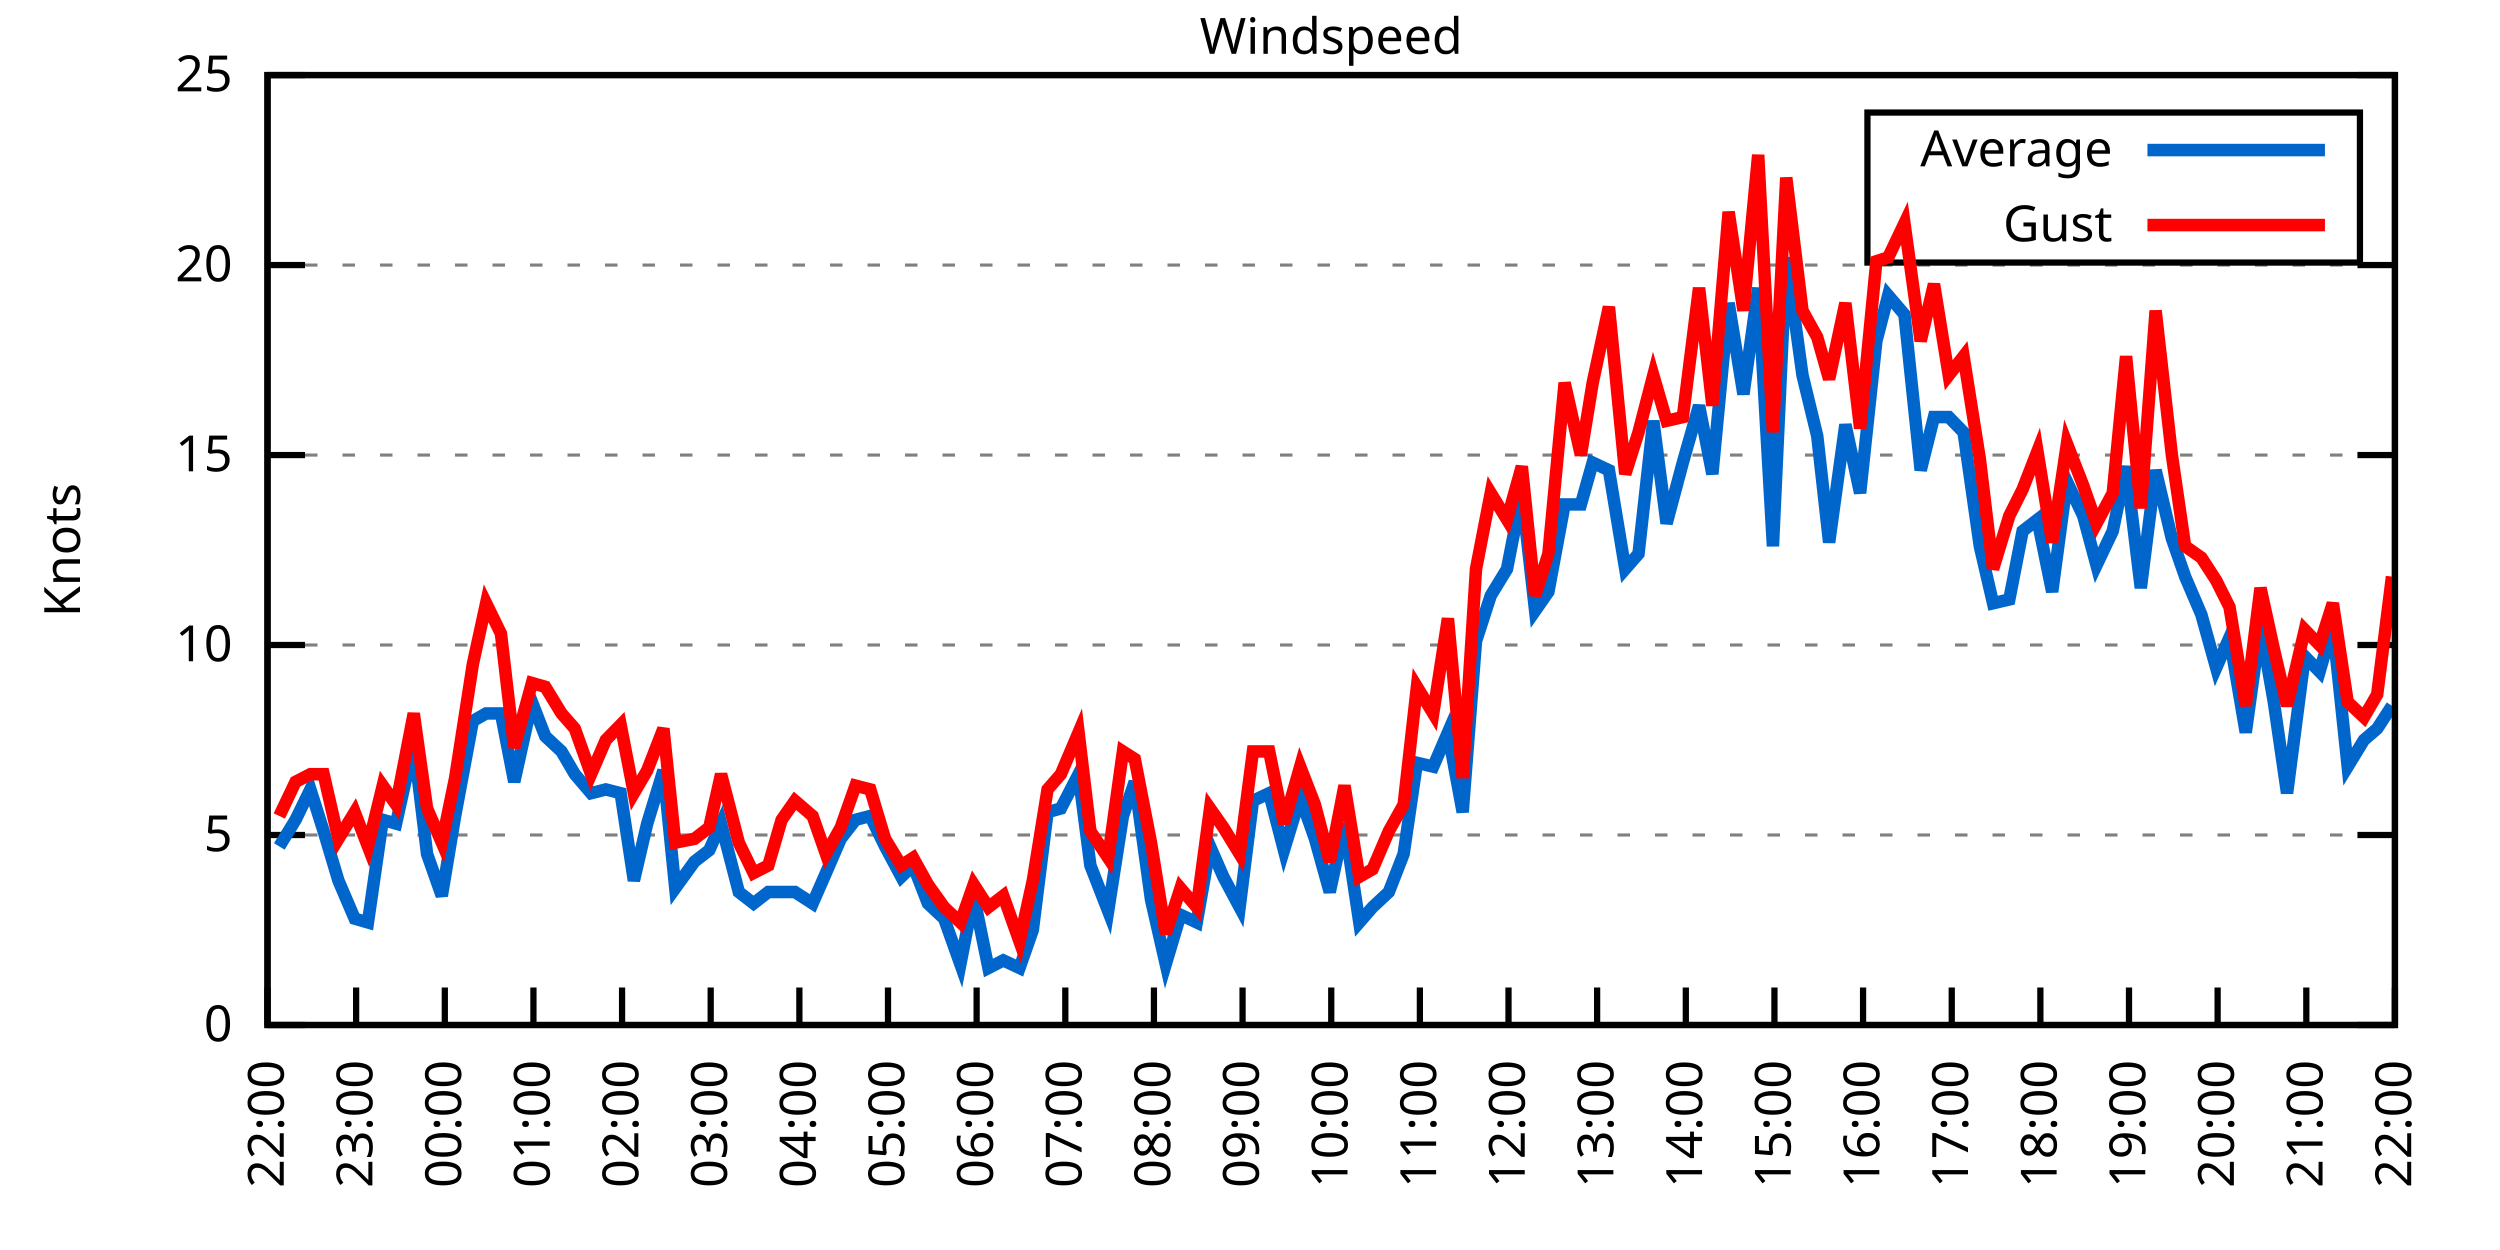
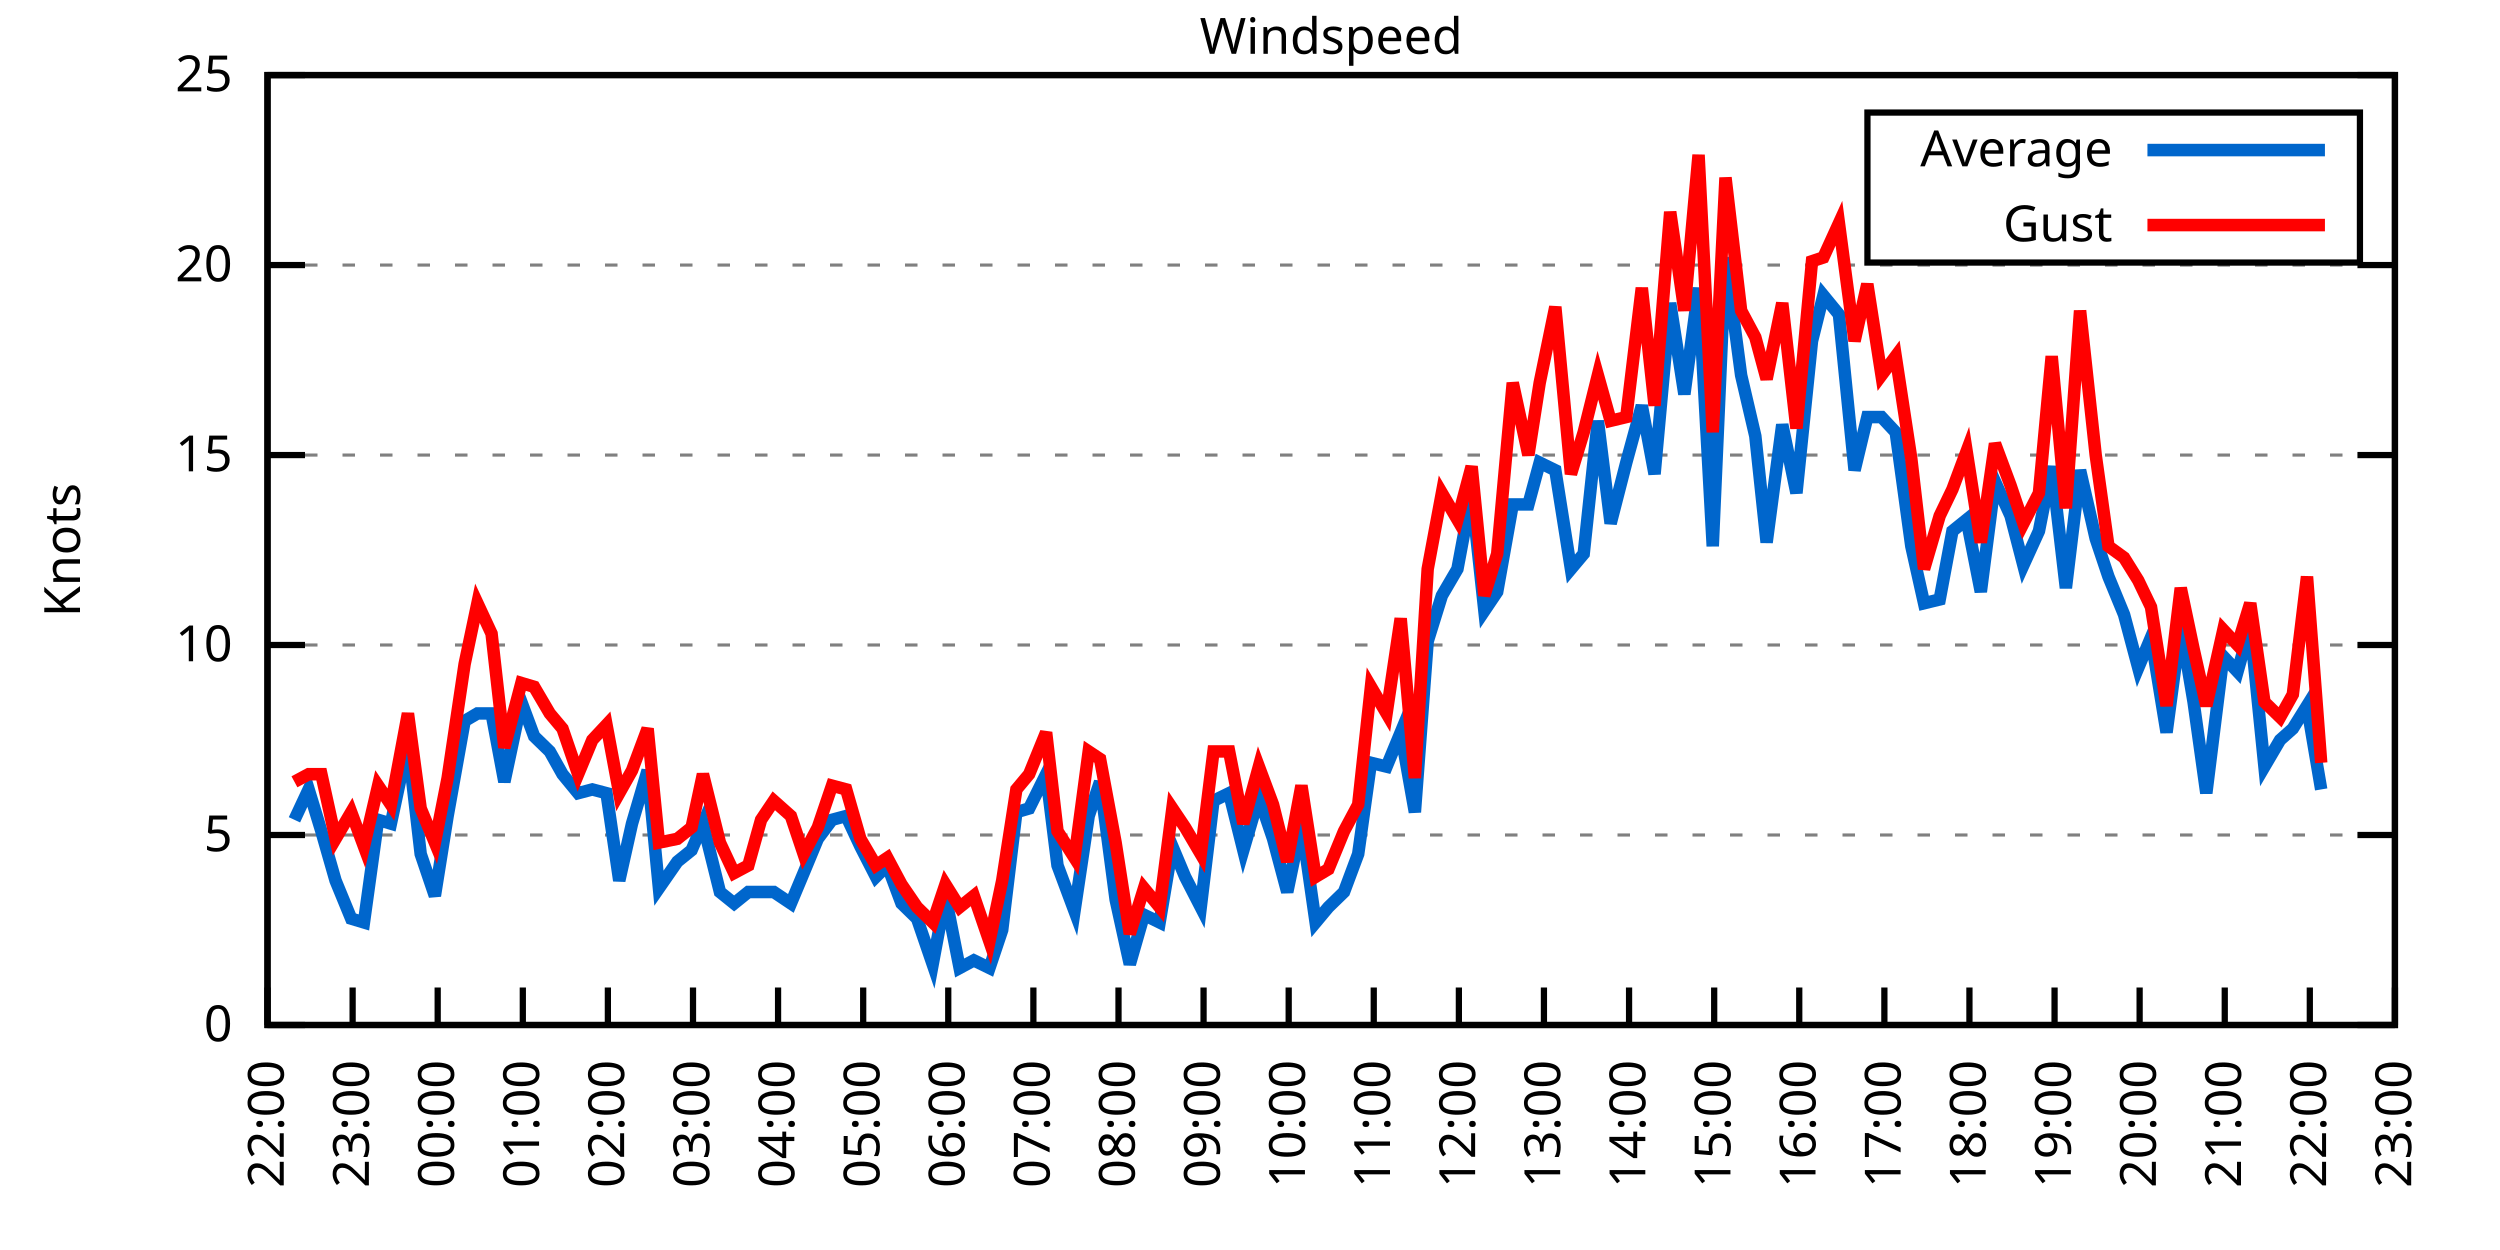
<svg xmlns="http://www.w3.org/2000/svg" xmlns:xlink="http://www.w3.org/1999/xlink" width="400" height="200" viewBox="0 0 400 200">
  <g id="gnuplot_canvas">
    <rect x="0" y="0" width="400" height="200" fill="none" />
    <defs>
      <circle id="gpDot" r="0.5" stroke-width="0.5" stroke="currentColor" />
      <path id="gpPt0" stroke-width="0.333" stroke="currentColor" d="M-1,0 h2 M0,-1 v2" />
      <path id="gpPt1" stroke-width="0.333" stroke="currentColor" d="M-1,-1 L1,1 M1,-1 L-1,1" />
      <path id="gpPt2" stroke-width="0.333" stroke="currentColor" d="M-1,0 L1,0 M0,-1 L0,1 M-1,-1 L1,1 M-1,1 L1,-1" />
      <rect id="gpPt3" stroke-width="0.333" stroke="currentColor" x="-1" y="-1" width="2" height="2" />
      <rect id="gpPt4" stroke-width="0.333" stroke="currentColor" fill="currentColor" x="-1" y="-1" width="2" height="2" />
      <circle id="gpPt5" stroke-width="0.333" stroke="currentColor" cx="0" cy="0" r="1" />
      <use xlink:href="#gpPt5" id="gpPt6" fill="currentColor" stroke="none" />
      <path id="gpPt7" stroke-width="0.333" stroke="currentColor" d="M0,-1.33 L-1.33,0.67 L1.33,0.67 z" />
      <use xlink:href="#gpPt7" id="gpPt8" fill="currentColor" stroke="none" />
      <use xlink:href="#gpPt7" id="gpPt9" stroke="currentColor" transform="rotate(180)" />
      <use xlink:href="#gpPt9" id="gpPt10" fill="currentColor" stroke="none" />
      <use xlink:href="#gpPt3" id="gpPt11" stroke="currentColor" transform="rotate(45)" />
      <use xlink:href="#gpPt11" id="gpPt12" fill="currentColor" stroke="none" />
      <path id="gpPt13" stroke-width="0.333" stroke="currentColor" d="M0,1.330 L1.265,0.411 L0.782,-1.067 L-0.782,-1.076 L-1.265,0.411 z" />
      <use xlink:href="#gpPt13" id="gpPt14" fill="currentColor" stroke="none" />
      <filter id="textbox" filterUnits="objectBoundingBox" x="0" y="0" height="1" width="1">
        <feFlood flood-color="white" flood-opacity="1" result="bgnd" />
        <feComposite in="SourceGraphic" in2="bgnd" operator="atop" />
      </filter>
      <filter id="greybox" filterUnits="objectBoundingBox" x="0" y="0" height="1" width="1">
        <feFlood flood-color="lightgrey" flood-opacity="1" result="grey" />
        <feComposite in="SourceGraphic" in2="grey" operator="atop" />
      </filter>
    </defs>
    <g fill="none" color="white" stroke="currentColor" stroke-width="1.00" stroke-linecap="butt" stroke-linejoin="miter">
</g>
    <g fill="none" color="black" stroke="currentColor" stroke-width="1.00" stroke-linecap="butt" stroke-linejoin="miter">
      <g stroke="none" shape-rendering="crispEdges">
        <polygon fill="rgb(255, 255, 255)" points="42.80,164.00 383.18,164.00 383.18,12.02 42.80,12.02 " />
      </g>
    </g>
    <g fill="none" color="black" stroke="currentColor" stroke-width="1.00" stroke-linecap="butt" stroke-linejoin="miter">
</g>
    <g fill="none" color="black" stroke="black" stroke-width="0.50" stroke-linecap="butt" stroke-linejoin="miter">
</g>
    <g fill="none" color="gray" stroke="currentColor" stroke-width="0.50" stroke-linecap="butt" stroke-linejoin="miter">
      <path stroke="gray" stroke-dasharray="2,4" class="gridline" d="M42.80,164.00 L383.19,164.00  " />
    </g>
    <g fill="none" color="gray" stroke="gray" stroke-width="1.00" stroke-linecap="butt" stroke-linejoin="miter">
</g>
    <g fill="none" color="black" stroke="currentColor" stroke-width="1.00" stroke-linecap="butt" stroke-linejoin="miter">
      <path stroke="black" d="M42.80,164.00 L48.80,164.00 M383.19,164.00 L377.19,164.00  " />
      <g transform="translate(37.20,166.60)" stroke="none" fill="black" font-family="Sans" font-size="8.00" text-anchor="end">
        <text>
          <tspan font-family="Sans"> 0</tspan>
        </text>
      </g>
    </g>
    <g fill="none" color="black" stroke="currentColor" stroke-width="1.00" stroke-linecap="butt" stroke-linejoin="miter">
</g>
    <g fill="none" color="black" stroke="black" stroke-width="0.50" stroke-linecap="butt" stroke-linejoin="miter">
</g>
    <g fill="none" color="gray" stroke="currentColor" stroke-width="0.50" stroke-linecap="butt" stroke-linejoin="miter">
      <path stroke="gray" stroke-dasharray="2,4" class="gridline" d="M42.80,133.60 L383.19,133.60  " />
    </g>
    <g fill="none" color="gray" stroke="gray" stroke-width="1.00" stroke-linecap="butt" stroke-linejoin="miter">
</g>
    <g fill="none" color="black" stroke="currentColor" stroke-width="1.00" stroke-linecap="butt" stroke-linejoin="miter">
      <path stroke="black" d="M42.80,133.60 L48.80,133.60 M383.19,133.60 L377.19,133.60  " />
      <g transform="translate(37.20,136.20)" stroke="none" fill="black" font-family="Sans" font-size="8.00" text-anchor="end">
        <text>
          <tspan font-family="Sans"> 5</tspan>
        </text>
      </g>
    </g>
    <g fill="none" color="black" stroke="currentColor" stroke-width="1.00" stroke-linecap="butt" stroke-linejoin="miter">
</g>
    <g fill="none" color="black" stroke="black" stroke-width="0.50" stroke-linecap="butt" stroke-linejoin="miter">
</g>
    <g fill="none" color="gray" stroke="currentColor" stroke-width="0.50" stroke-linecap="butt" stroke-linejoin="miter">
      <path stroke="gray" stroke-dasharray="2,4" class="gridline" d="M42.80,103.20 L383.19,103.20  " />
    </g>
    <g fill="none" color="gray" stroke="gray" stroke-width="1.00" stroke-linecap="butt" stroke-linejoin="miter">
</g>
    <g fill="none" color="black" stroke="currentColor" stroke-width="1.00" stroke-linecap="butt" stroke-linejoin="miter">
      <path stroke="black" d="M42.80,103.20 L48.80,103.20 M383.19,103.20 L377.19,103.20  " />
      <g transform="translate(37.20,105.80)" stroke="none" fill="black" font-family="Sans" font-size="8.00" text-anchor="end">
        <text>
          <tspan font-family="Sans"> 10</tspan>
        </text>
      </g>
    </g>
    <g fill="none" color="black" stroke="currentColor" stroke-width="1.00" stroke-linecap="butt" stroke-linejoin="miter">
</g>
    <g fill="none" color="black" stroke="black" stroke-width="0.50" stroke-linecap="butt" stroke-linejoin="miter">
</g>
    <g fill="none" color="gray" stroke="currentColor" stroke-width="0.50" stroke-linecap="butt" stroke-linejoin="miter">
      <path stroke="gray" stroke-dasharray="2,4" class="gridline" d="M42.80,72.81 L383.19,72.81  " />
    </g>
    <g fill="none" color="gray" stroke="gray" stroke-width="1.00" stroke-linecap="butt" stroke-linejoin="miter">
</g>
    <g fill="none" color="black" stroke="currentColor" stroke-width="1.00" stroke-linecap="butt" stroke-linejoin="miter">
      <path stroke="black" d="M42.80,72.81 L48.80,72.81 M383.19,72.81 L377.19,72.81  " />
      <g transform="translate(37.20,75.41)" stroke="none" fill="black" font-family="Sans" font-size="8.00" text-anchor="end">
        <text>
          <tspan font-family="Sans"> 15</tspan>
        </text>
      </g>
    </g>
    <g fill="none" color="black" stroke="currentColor" stroke-width="1.00" stroke-linecap="butt" stroke-linejoin="miter">
</g>
    <g fill="none" color="black" stroke="black" stroke-width="0.50" stroke-linecap="butt" stroke-linejoin="miter">
</g>
    <g fill="none" color="gray" stroke="currentColor" stroke-width="0.50" stroke-linecap="butt" stroke-linejoin="miter">
      <path stroke="gray" stroke-dasharray="2,4" class="gridline" d="M42.80,42.41 L383.19,42.41  " />
    </g>
    <g fill="none" color="gray" stroke="gray" stroke-width="1.00" stroke-linecap="butt" stroke-linejoin="miter">
</g>
    <g fill="none" color="black" stroke="currentColor" stroke-width="1.00" stroke-linecap="butt" stroke-linejoin="miter">
      <path stroke="black" d="M42.80,42.41 L48.80,42.41 M383.19,42.41 L377.19,42.41  " />
      <g transform="translate(37.20,45.01)" stroke="none" fill="black" font-family="Sans" font-size="8.00" text-anchor="end">
        <text>
          <tspan font-family="Sans"> 20</tspan>
        </text>
      </g>
    </g>
    <g fill="none" color="black" stroke="currentColor" stroke-width="1.00" stroke-linecap="butt" stroke-linejoin="miter">
</g>
    <g fill="none" color="black" stroke="black" stroke-width="0.50" stroke-linecap="butt" stroke-linejoin="miter">
</g>
    <g fill="none" color="gray" stroke="currentColor" stroke-width="0.50" stroke-linecap="butt" stroke-linejoin="miter">
      <path stroke="gray" stroke-dasharray="2,4" class="gridline" d="M42.80,12.01 L383.19,12.01  " />
    </g>
    <g fill="none" color="gray" stroke="gray" stroke-width="1.00" stroke-linecap="butt" stroke-linejoin="miter">
</g>
    <g fill="none" color="black" stroke="currentColor" stroke-width="1.00" stroke-linecap="butt" stroke-linejoin="miter">
      <path stroke="black" d="M42.80,12.01 L48.80,12.01 M383.19,12.01 L377.19,12.01  " />
      <g transform="translate(37.20,14.61)" stroke="none" fill="black" font-family="Sans" font-size="8.00" text-anchor="end">
        <text>
          <tspan font-family="Sans"> 25</tspan>
        </text>
      </g>
    </g>
    <g fill="none" color="black" stroke="currentColor" stroke-width="1.00" stroke-linecap="butt" stroke-linejoin="miter">
      <path stroke="black" d="M42.80,164.00 L42.80,158.00  " />
      <g transform="translate(45.40,169.60) rotate(270.00)" stroke="none" fill="black" font-family="Sans" font-size="8.00" text-anchor="end">
        <text>
          <tspan font-family="Sans">22:00</tspan>
        </text>
      </g>
    </g>
    <g fill="none" color="black" stroke="currentColor" stroke-width="1.00" stroke-linecap="butt" stroke-linejoin="miter">
-       <path stroke="black" d="M56.98,164.00 L56.98,158.00  " />
-       <g transform="translate(59.58,169.60) rotate(270.00)" stroke="none" fill="black" font-family="Sans" font-size="8.00" text-anchor="end">
+       <path stroke="black" d="M56.42,164.00 L56.42,158.00  " />
+       <g transform="translate(59.02,169.60) rotate(270.00)" stroke="none" fill="black" font-family="Sans" font-size="8.00" text-anchor="end">
        <text>
          <tspan font-family="Sans">23:00</tspan>
        </text>
      </g>
    </g>
    <g fill="none" color="black" stroke="currentColor" stroke-width="1.00" stroke-linecap="butt" stroke-linejoin="miter">
-       <path stroke="black" d="M71.17,164.00 L71.17,158.00  " />
-       <g transform="translate(73.77,169.60) rotate(270.00)" stroke="none" fill="black" font-family="Sans" font-size="8.00" text-anchor="end">
+       <path stroke="black" d="M70.03,164.00 L70.03,158.00  " />
+       <g transform="translate(72.63,169.60) rotate(270.00)" stroke="none" fill="black" font-family="Sans" font-size="8.00" text-anchor="end">
        <text>
          <tspan font-family="Sans">00:00</tspan>
        </text>
      </g>
    </g>
    <g fill="none" color="black" stroke="currentColor" stroke-width="1.00" stroke-linecap="butt" stroke-linejoin="miter">
-       <path stroke="black" d="M85.35,164.00 L85.35,158.00  " />
-       <g transform="translate(87.95,169.60) rotate(270.00)" stroke="none" fill="black" font-family="Sans" font-size="8.00" text-anchor="end">
+       <path stroke="black" d="M83.65,164.00 L83.65,158.00  " />
+       <g transform="translate(86.25,169.60) rotate(270.00)" stroke="none" fill="black" font-family="Sans" font-size="8.00" text-anchor="end">
        <text>
          <tspan font-family="Sans">01:00</tspan>
        </text>
      </g>
    </g>
    <g fill="none" color="black" stroke="currentColor" stroke-width="1.00" stroke-linecap="butt" stroke-linejoin="miter">
-       <path stroke="black" d="M99.53,164.00 L99.53,158.00  " />
-       <g transform="translate(102.13,169.60) rotate(270.00)" stroke="none" fill="black" font-family="Sans" font-size="8.00" text-anchor="end">
+       <path stroke="black" d="M97.26,164.00 L97.26,158.00  " />
+       <g transform="translate(99.86,169.60) rotate(270.00)" stroke="none" fill="black" font-family="Sans" font-size="8.00" text-anchor="end">
        <text>
          <tspan font-family="Sans">02:00</tspan>
        </text>
      </g>
    </g>
    <g fill="none" color="black" stroke="currentColor" stroke-width="1.00" stroke-linecap="butt" stroke-linejoin="miter">
-       <path stroke="black" d="M113.71,164.00 L113.71,158.00  " />
-       <g transform="translate(116.31,169.60) rotate(270.00)" stroke="none" fill="black" font-family="Sans" font-size="8.00" text-anchor="end">
+       <path stroke="black" d="M110.88,164.00 L110.88,158.00  " />
+       <g transform="translate(113.48,169.60) rotate(270.00)" stroke="none" fill="black" font-family="Sans" font-size="8.00" text-anchor="end">
        <text>
          <tspan font-family="Sans">03:00</tspan>
        </text>
      </g>
    </g>
    <g fill="none" color="black" stroke="currentColor" stroke-width="1.00" stroke-linecap="butt" stroke-linejoin="miter">
-       <path stroke="black" d="M127.90,164.00 L127.90,158.00  " />
-       <g transform="translate(130.50,169.60) rotate(270.00)" stroke="none" fill="black" font-family="Sans" font-size="8.00" text-anchor="end">
+       <path stroke="black" d="M124.49,164.00 L124.49,158.00  " />
+       <g transform="translate(127.09,169.60) rotate(270.00)" stroke="none" fill="black" font-family="Sans" font-size="8.00" text-anchor="end">
        <text>
          <tspan font-family="Sans">04:00</tspan>
        </text>
      </g>
    </g>
    <g fill="none" color="black" stroke="currentColor" stroke-width="1.00" stroke-linecap="butt" stroke-linejoin="miter">
-       <path stroke="black" d="M142.08,164.00 L142.08,158.00  " />
-       <g transform="translate(144.68,169.60) rotate(270.00)" stroke="none" fill="black" font-family="Sans" font-size="8.00" text-anchor="end">
+       <path stroke="black" d="M138.11,164.00 L138.11,158.00  " />
+       <g transform="translate(140.71,169.60) rotate(270.00)" stroke="none" fill="black" font-family="Sans" font-size="8.00" text-anchor="end">
        <text>
          <tspan font-family="Sans">05:00</tspan>
        </text>
      </g>
    </g>
    <g fill="none" color="black" stroke="currentColor" stroke-width="1.00" stroke-linecap="butt" stroke-linejoin="miter">
-       <path stroke="black" d="M156.26,164.00 L156.26,158.00  " />
-       <g transform="translate(158.86,169.60) rotate(270.00)" stroke="none" fill="black" font-family="Sans" font-size="8.00" text-anchor="end">
+       <path stroke="black" d="M151.72,164.00 L151.72,158.00  " />
+       <g transform="translate(154.32,169.60) rotate(270.00)" stroke="none" fill="black" font-family="Sans" font-size="8.00" text-anchor="end">
        <text>
          <tspan font-family="Sans">06:00</tspan>
        </text>
      </g>
    </g>
    <g fill="none" color="black" stroke="currentColor" stroke-width="1.00" stroke-linecap="butt" stroke-linejoin="miter">
-       <path stroke="black" d="M170.45,164.00 L170.45,158.00  " />
-       <g transform="translate(173.05,169.60) rotate(270.00)" stroke="none" fill="black" font-family="Sans" font-size="8.00" text-anchor="end">
+       <path stroke="black" d="M165.34,164.00 L165.34,158.00  " />
+       <g transform="translate(167.94,169.60) rotate(270.00)" stroke="none" fill="black" font-family="Sans" font-size="8.00" text-anchor="end">
        <text>
          <tspan font-family="Sans">07:00</tspan>
        </text>
      </g>
    </g>
    <g fill="none" color="black" stroke="currentColor" stroke-width="1.00" stroke-linecap="butt" stroke-linejoin="miter">
-       <path stroke="black" d="M184.63,164.00 L184.63,158.00  " />
-       <g transform="translate(187.23,169.60) rotate(270.00)" stroke="none" fill="black" font-family="Sans" font-size="8.00" text-anchor="end">
+       <path stroke="black" d="M178.96,164.00 L178.96,158.00  " />
+       <g transform="translate(181.56,169.60) rotate(270.00)" stroke="none" fill="black" font-family="Sans" font-size="8.00" text-anchor="end">
        <text>
          <tspan font-family="Sans">08:00</tspan>
        </text>
      </g>
    </g>
    <g fill="none" color="black" stroke="currentColor" stroke-width="1.00" stroke-linecap="butt" stroke-linejoin="miter">
-       <path stroke="black" d="M198.81,164.00 L198.81,158.00  " />
-       <g transform="translate(201.41,169.60) rotate(270.00)" stroke="none" fill="black" font-family="Sans" font-size="8.00" text-anchor="end">
+       <path stroke="black" d="M192.57,164.00 L192.57,158.00  " />
+       <g transform="translate(195.17,169.60) rotate(270.00)" stroke="none" fill="black" font-family="Sans" font-size="8.00" text-anchor="end">
        <text>
          <tspan font-family="Sans">09:00</tspan>
        </text>
      </g>
    </g>
    <g fill="none" color="black" stroke="currentColor" stroke-width="1.00" stroke-linecap="butt" stroke-linejoin="miter">
-       <path stroke="black" d="M213.00,164.00 L213.00,158.00  " />
-       <g transform="translate(215.60,169.60) rotate(270.00)" stroke="none" fill="black" font-family="Sans" font-size="8.00" text-anchor="end">
+       <path stroke="black" d="M206.19,164.00 L206.19,158.00  " />
+       <g transform="translate(208.79,169.60) rotate(270.00)" stroke="none" fill="black" font-family="Sans" font-size="8.00" text-anchor="end">
        <text>
          <tspan font-family="Sans">10:00</tspan>
        </text>
      </g>
    </g>
    <g fill="none" color="black" stroke="currentColor" stroke-width="1.00" stroke-linecap="butt" stroke-linejoin="miter">
-       <path stroke="black" d="M227.18,164.00 L227.18,158.00  " />
-       <g transform="translate(229.78,169.60) rotate(270.00)" stroke="none" fill="black" font-family="Sans" font-size="8.00" text-anchor="end">
+       <path stroke="black" d="M219.80,164.00 L219.80,158.00  " />
+       <g transform="translate(222.40,169.60) rotate(270.00)" stroke="none" fill="black" font-family="Sans" font-size="8.00" text-anchor="end">
        <text>
          <tspan font-family="Sans">11:00</tspan>
        </text>
      </g>
    </g>
    <g fill="none" color="black" stroke="currentColor" stroke-width="1.00" stroke-linecap="butt" stroke-linejoin="miter">
-       <path stroke="black" d="M241.36,164.00 L241.36,158.00  " />
-       <g transform="translate(243.96,169.60) rotate(270.00)" stroke="none" fill="black" font-family="Sans" font-size="8.00" text-anchor="end">
+       <path stroke="black" d="M233.42,164.00 L233.42,158.00  " />
+       <g transform="translate(236.02,169.60) rotate(270.00)" stroke="none" fill="black" font-family="Sans" font-size="8.00" text-anchor="end">
        <text>
          <tspan font-family="Sans">12:00</tspan>
        </text>
      </g>
    </g>
    <g fill="none" color="black" stroke="currentColor" stroke-width="1.00" stroke-linecap="butt" stroke-linejoin="miter">
-       <path stroke="black" d="M255.54,164.00 L255.54,158.00  " />
-       <g transform="translate(258.14,169.60) rotate(270.00)" stroke="none" fill="black" font-family="Sans" font-size="8.00" text-anchor="end">
+       <path stroke="black" d="M247.03,164.00 L247.03,158.00  " />
+       <g transform="translate(249.63,169.60) rotate(270.00)" stroke="none" fill="black" font-family="Sans" font-size="8.00" text-anchor="end">
        <text>
          <tspan font-family="Sans">13:00</tspan>
        </text>
      </g>
    </g>
    <g fill="none" color="black" stroke="currentColor" stroke-width="1.00" stroke-linecap="butt" stroke-linejoin="miter">
-       <path stroke="black" d="M269.73,164.00 L269.73,158.00  " />
-       <g transform="translate(272.33,169.60) rotate(270.00)" stroke="none" fill="black" font-family="Sans" font-size="8.00" text-anchor="end">
+       <path stroke="black" d="M260.65,164.00 L260.65,158.00  " />
+       <g transform="translate(263.25,169.60) rotate(270.00)" stroke="none" fill="black" font-family="Sans" font-size="8.00" text-anchor="end">
        <text>
          <tspan font-family="Sans">14:00</tspan>
        </text>
      </g>
    </g>
    <g fill="none" color="black" stroke="currentColor" stroke-width="1.00" stroke-linecap="butt" stroke-linejoin="miter">
-       <path stroke="black" d="M283.91,164.00 L283.91,158.00  " />
-       <g transform="translate(286.51,169.60) rotate(270.00)" stroke="none" fill="black" font-family="Sans" font-size="8.00" text-anchor="end">
+       <path stroke="black" d="M274.27,164.00 L274.27,158.00  " />
+       <g transform="translate(276.87,169.60) rotate(270.00)" stroke="none" fill="black" font-family="Sans" font-size="8.00" text-anchor="end">
        <text>
          <tspan font-family="Sans">15:00</tspan>
        </text>
      </g>
    </g>
    <g fill="none" color="black" stroke="currentColor" stroke-width="1.00" stroke-linecap="butt" stroke-linejoin="miter">
-       <path stroke="black" d="M298.09,164.00 L298.09,158.00  " />
-       <g transform="translate(300.69,169.60) rotate(270.00)" stroke="none" fill="black" font-family="Sans" font-size="8.00" text-anchor="end">
+       <path stroke="black" d="M287.88,164.00 L287.88,158.00  " />
+       <g transform="translate(290.48,169.60) rotate(270.00)" stroke="none" fill="black" font-family="Sans" font-size="8.00" text-anchor="end">
        <text>
          <tspan font-family="Sans">16:00</tspan>
        </text>
      </g>
    </g>
    <g fill="none" color="black" stroke="currentColor" stroke-width="1.00" stroke-linecap="butt" stroke-linejoin="miter">
-       <path stroke="black" d="M312.28,164.00 L312.28,158.00  " />
-       <g transform="translate(314.88,169.60) rotate(270.00)" stroke="none" fill="black" font-family="Sans" font-size="8.00" text-anchor="end">
+       <path stroke="black" d="M301.50,164.00 L301.50,158.00  " />
+       <g transform="translate(304.10,169.60) rotate(270.00)" stroke="none" fill="black" font-family="Sans" font-size="8.00" text-anchor="end">
        <text>
          <tspan font-family="Sans">17:00</tspan>
        </text>
      </g>
    </g>
    <g fill="none" color="black" stroke="currentColor" stroke-width="1.00" stroke-linecap="butt" stroke-linejoin="miter">
-       <path stroke="black" d="M326.46,164.00 L326.46,158.00  " />
-       <g transform="translate(329.06,169.60) rotate(270.00)" stroke="none" fill="black" font-family="Sans" font-size="8.00" text-anchor="end">
+       <path stroke="black" d="M315.11,164.00 L315.11,158.00  " />
+       <g transform="translate(317.71,169.60) rotate(270.00)" stroke="none" fill="black" font-family="Sans" font-size="8.00" text-anchor="end">
        <text>
          <tspan font-family="Sans">18:00</tspan>
        </text>
      </g>
    </g>
    <g fill="none" color="black" stroke="currentColor" stroke-width="1.00" stroke-linecap="butt" stroke-linejoin="miter">
-       <path stroke="black" d="M340.64,164.00 L340.64,158.00  " />
-       <g transform="translate(343.24,169.60) rotate(270.00)" stroke="none" fill="black" font-family="Sans" font-size="8.00" text-anchor="end">
+       <path stroke="black" d="M328.73,164.00 L328.73,158.00  " />
+       <g transform="translate(331.33,169.60) rotate(270.00)" stroke="none" fill="black" font-family="Sans" font-size="8.00" text-anchor="end">
        <text>
          <tspan font-family="Sans">19:00</tspan>
        </text>
      </g>
    </g>
    <g fill="none" color="black" stroke="currentColor" stroke-width="1.00" stroke-linecap="butt" stroke-linejoin="miter">
-       <path stroke="black" d="M354.82,164.00 L354.82,158.00  " />
-       <g transform="translate(357.42,169.60) rotate(270.00)" stroke="none" fill="black" font-family="Sans" font-size="8.00" text-anchor="end">
+       <path stroke="black" d="M342.34,164.00 L342.34,158.00  " />
+       <g transform="translate(344.94,169.60) rotate(270.00)" stroke="none" fill="black" font-family="Sans" font-size="8.00" text-anchor="end">
        <text>
          <tspan font-family="Sans">20:00</tspan>
        </text>
      </g>
    </g>
    <g fill="none" color="black" stroke="currentColor" stroke-width="1.00" stroke-linecap="butt" stroke-linejoin="miter">
-       <path stroke="black" d="M369.01,164.00 L369.01,158.00  " />
-       <g transform="translate(371.61,169.60) rotate(270.00)" stroke="none" fill="black" font-family="Sans" font-size="8.00" text-anchor="end">
+       <path stroke="black" d="M355.96,164.00 L355.96,158.00  " />
+       <g transform="translate(358.56,169.60) rotate(270.00)" stroke="none" fill="black" font-family="Sans" font-size="8.00" text-anchor="end">
        <text>
          <tspan font-family="Sans">21:00</tspan>
+         </text>
+       </g>
+     </g>
+     <g fill="none" color="black" stroke="currentColor" stroke-width="1.00" stroke-linecap="butt" stroke-linejoin="miter">
+       <path stroke="black" d="M369.57,164.00 L369.57,158.00  " />
+       <g transform="translate(372.17,169.60) rotate(270.00)" stroke="none" fill="black" font-family="Sans" font-size="8.00" text-anchor="end">
+         <text>
+           <tspan font-family="Sans">22:00</tspan>
        </text>
      </g>
    </g>
    <g fill="none" color="black" stroke="currentColor" stroke-width="1.00" stroke-linecap="butt" stroke-linejoin="miter">
      <path stroke="black" d="M383.19,164.00 L383.19,158.00  " />
      <g transform="translate(385.79,169.60) rotate(270.00)" stroke="none" fill="black" font-family="Sans" font-size="8.00" text-anchor="end">
        <text>
-           <tspan font-family="Sans">22:00</tspan>
+           <tspan font-family="Sans">23:00</tspan>
        </text>
      </g>
    </g>
    <g fill="none" color="black" stroke="currentColor" stroke-width="1.00" stroke-linecap="butt" stroke-linejoin="miter">
</g>
    <g fill="none" color="black" stroke="currentColor" stroke-width="1.00" stroke-linecap="butt" stroke-linejoin="miter">
      <path stroke="black" d="M42.80,12.01 L42.80,164.00 L383.19,164.00 L383.19,12.01 L42.80,12.01 Z  " />
    </g>
    <g fill="none" color="black" stroke="currentColor" stroke-width="1.00" stroke-linecap="butt" stroke-linejoin="miter">
</g>
    <g fill="none" color="black" stroke="currentColor" stroke-width="1.00" stroke-linecap="butt" stroke-linejoin="miter">
      <path stroke="black" d="M298.79,42.01 L298.79,18.01 L377.59,18.01 L377.59,42.01 L298.79,42.01 Z  " />
    </g>
    <g id="Windspeed_plot_1">
      <g fill="none" color="white" stroke="black" stroke-width="2.00" stroke-linecap="butt" stroke-linejoin="miter">
</g>
      <g fill="none" color="black" stroke="currentColor" stroke-width="2.00" stroke-linecap="butt" stroke-linejoin="miter">
        <g transform="translate(337.99,26.61)" stroke="none" fill="black" font-family="Sans" font-size="8.00" text-anchor="end">
          <text>
            <tspan font-family="Sans">Average</tspan>
          </text>
        </g>
      </g>
      <g fill="none" color="black" stroke="currentColor" stroke-width="2.00" stroke-linecap="butt" stroke-linejoin="miter">
-         <path stroke="rgb(  0, 102, 204)" d="M343.59,24.01 L371.99,24.01 M44.69,135.43 L47.29,131.17 L49.66,126.31 L51.78,132.99 L54.15,140.90 L56.75,146.98   L58.87,147.59 L61.24,131.17 L63.37,131.78 L66.20,119.01 L68.33,136.64 L70.69,143.33 L72.82,130.56 L75.66,115.36   L77.78,114.15 L80.15,114.15 L82.28,125.09 L85.11,112.32 L87.24,117.80 L89.84,120.23 L91.97,123.87 L94.57,126.91   L96.93,126.31 L99.30,126.91 L101.42,140.90 L103.55,131.78 L106.15,123.27 L108.04,142.11 L111.11,137.86 L113.48,136.03   L115.37,131.78 L118.21,142.72 L120.57,144.55 L122.93,142.72 L125.06,142.72 L127.19,142.72 L130.02,144.55 L132.15,139.68   L134.52,134.21 L136.88,131.17 L139.24,130.56 L141.61,135.43 L144.21,140.29 L146.10,138.47 L148.46,144.55 L151.06,146.98   L153.66,154.27 L155.79,143.33 L158.15,154.88 L160.52,153.66 L163.12,154.88 L165.25,148.80 L167.61,129.95 L169.74,129.35   L172.57,123.87 L174.46,138.47 L177.30,145.76 L179.67,130.56 L181.56,125.09 L184.16,143.94 L186.52,154.27 L188.88,146.37   L191.48,147.59 L193.61,135.43 L195.74,140.29 L198.34,145.15 L200.47,128.13 L203.07,126.91 L205.43,136.03 L208.03,127.52   L210.39,134.21 L212.76,142.72 L215.12,131.78 L217.49,147.59 L219.61,145.15 L222.21,142.72 L224.58,136.64 L226.71,122.05   L229.31,122.66 L231.67,117.19 L234.03,129.95 L236.16,102.60 L238.52,95.30 L241.12,91.04 L243.49,78.89 L245.62,97.73   L247.74,94.69 L250.34,80.71 L252.94,80.71 L254.83,74.02 L257.43,75.24 L260.04,91.04 L262.16,88.61 L264.53,67.33   L266.65,83.75 L269.25,74.02 L271.85,64.90 L273.98,75.85 L276.58,48.49 L278.95,63.08 L281.31,46.06 L283.67,87.40   L285.80,41.19 L288.40,60.04 L290.76,69.77 L292.66,86.79 L295.26,67.94 L297.62,78.89 L300.22,54.57 L302.11,47.27   L304.71,50.31 L307.31,75.24 L309.44,66.73 L311.80,66.73 L314.17,69.16 L316.77,87.40 L318.89,96.52 L321.49,95.91   L323.62,84.97 L325.99,83.14 L328.35,94.69 L330.71,77.06 L333.31,82.53 L335.44,90.44 L338.04,84.97 L340.17,74.63   L342.53,94.08 L344.90,75.24 L347.50,86.18 L349.62,92.26 L352.22,98.34 L354.59,106.85 L356.72,101.99 L359.32,117.19   L361.68,100.16 L363.81,112.32 L365.93,126.91 L368.77,105.03 L371.13,107.46 L373.26,100.16 L375.63,122.66 L378.23,118.40   L380.35,116.58 L382.72,112.93  " />
+         <path stroke="rgb(  0, 102, 204)" d="M343.59,24.01 L371.99,24.01 M47.11,131.17 L49.38,126.31 L51.42,132.99 L53.69,140.90 L56.19,146.98 L58.23,147.59   L60.50,131.17 L62.54,131.78 L65.27,119.01 L67.31,136.64 L69.58,143.33 L71.62,130.56 L74.34,115.36 L76.39,114.15   L78.65,114.15 L80.70,125.09 L83.42,112.32 L85.46,117.80 L87.96,120.23 L90.00,123.87 L92.50,126.91 L94.77,126.31   L97.04,126.91 L99.08,140.90 L101.12,131.78 L103.62,123.27 L105.43,142.11 L108.38,137.86 L110.65,136.03 L112.47,131.78   L115.19,142.72 L117.46,144.55 L119.73,142.72 L121.77,142.72 L123.81,142.72 L126.54,144.55 L128.58,139.68 L130.85,134.21   L133.12,131.17 L135.39,130.56 L137.66,135.43 L140.15,140.29 L141.97,138.47 L144.24,144.55 L146.73,146.98 L149.23,154.27   L151.27,143.33 L153.54,154.88 L155.81,153.66 L158.31,154.88 L160.35,148.80 L162.62,129.95 L164.66,129.35 L167.38,123.87   L169.20,138.47 L171.92,145.76 L174.19,130.56 L176.01,125.09 L178.50,143.94 L180.77,154.27 L183.04,146.37 L185.54,147.59   L187.58,135.43 L189.62,140.29 L192.12,145.15 L194.16,128.13 L196.66,126.91 L198.93,136.03 L201.42,127.52 L203.69,134.21   L205.96,142.72 L208.23,131.78 L210.50,147.59 L212.54,145.15 L215.04,142.72 L217.31,136.64 L219.35,122.05 L221.85,122.66   L224.11,117.19 L226.38,129.95 L228.43,102.60 L230.70,95.30 L233.19,91.04 L235.46,78.89 L237.50,97.73 L239.55,94.69   L242.04,80.71 L244.54,80.71 L246.35,74.02 L248.85,75.24 L251.35,91.04 L253.39,88.61 L255.66,67.33 L257.70,83.75   L260.20,74.02 L262.69,64.90 L264.73,75.85 L267.23,48.49 L269.50,63.08 L271.77,46.06 L274.04,87.40 L276.08,41.19   L278.58,60.04 L280.85,69.77 L282.66,86.79 L285.16,67.94 L287.43,78.89 L289.92,54.57 L291.74,47.27 L294.23,50.31   L296.73,75.24 L298.77,66.73 L301.04,66.73 L303.31,69.16 L305.81,87.40 L307.85,96.52 L310.35,95.91 L312.39,84.97   L314.66,83.14 L316.93,94.69 L319.20,77.06 L321.69,82.53 L323.74,90.44 L326.23,84.97 L328.27,74.63 L330.54,94.08   L332.81,75.24 L335.31,86.18 L337.35,92.26 L339.85,98.34 L342.12,106.85 L344.16,101.99 L346.65,117.19 L348.92,100.16   L350.97,112.32 L353.01,126.91 L355.73,105.03 L358.00,107.46 L360.04,100.16 L362.31,122.66 L364.81,118.40 L366.85,116.58   L369.12,112.93 L371.39,126.31  " />
      </g>
    </g>
    <g id="Windspeed_plot_2">
      <g fill="none" color="black" stroke="currentColor" stroke-width="2.00" stroke-linecap="butt" stroke-linejoin="miter">
        <g transform="translate(337.99,38.61)" stroke="none" fill="black" font-family="Sans" font-size="8.00" text-anchor="end">
          <text>
            <tspan font-family="Sans">Gust</tspan>
          </text>
        </g>
      </g>
      <g fill="none" color="black" stroke="currentColor" stroke-width="2.00" stroke-linecap="butt" stroke-linejoin="miter">
-         <path stroke="rgb(255,   0,   0)" d="M343.59,36.01 L371.99,36.01 M44.69,130.56 L47.29,125.09 L49.66,123.87 L51.78,123.87 L54.15,134.21 L56.75,129.95   L58.87,135.43 L61.24,125.70 L63.37,128.74 L66.20,114.15 L68.33,129.35 L70.69,134.82 L72.82,124.48 L75.66,106.24   L77.78,96.52 L80.15,101.38 L82.28,119.62 L85.11,109.28 L87.24,109.89 L89.84,114.15 L91.97,116.58 L94.57,123.87   L96.93,118.40 L99.30,115.97 L101.42,126.91 L103.55,123.27 L106.15,116.58 L108.04,134.82 L111.11,134.21 L113.48,132.39   L115.37,123.87 L118.21,134.82 L120.57,139.68 L122.93,138.47 L125.06,131.17 L127.19,128.13 L130.02,130.56 L132.15,136.64   L134.52,132.39 L136.88,125.70 L139.24,126.31 L141.61,134.21 L144.21,138.47 L146.10,137.25 L148.46,141.51 L151.06,145.15   L153.66,147.59 L155.79,141.51 L158.15,145.15 L160.52,143.33 L163.12,150.62 L165.25,140.90 L167.61,126.31 L169.74,123.87   L172.57,117.19 L174.46,132.99 L177.30,137.25 L179.67,120.23 L181.56,121.44 L184.16,134.82 L186.52,149.41 L188.88,142.11   L191.48,145.15 L193.61,129.35 L195.74,132.39 L198.34,136.64 L200.47,120.23 L203.07,120.23 L205.43,131.78 L208.03,122.66   L210.39,128.74 L212.76,137.86 L215.12,125.70 L217.49,140.29 L219.61,139.07 L222.21,132.99 L224.58,128.74 L226.71,109.89   L229.31,114.15 L231.67,98.95 L234.03,124.48 L236.16,91.04 L238.52,78.89 L241.12,83.14 L243.49,74.63 L245.62,95.30   L247.74,88.61 L250.34,61.25 L252.94,72.81 L254.83,61.25 L257.43,49.10 L260.04,75.85 L262.16,69.16 L264.53,60.04   L266.65,67.33 L269.25,66.73 L271.85,46.06 L273.98,64.90 L276.58,33.90 L278.95,49.70 L281.31,24.78 L283.67,69.16   L285.80,28.42 L288.40,49.70 L290.76,53.96 L292.66,60.65 L295.26,48.49 L297.62,68.55 L300.22,41.80 L302.11,41.19   L304.71,35.72 L307.31,54.57 L309.44,45.45 L311.80,60.04 L314.17,57.00 L316.77,73.41 L318.89,91.04 L321.49,82.53   L323.62,78.28 L325.99,72.20 L328.35,86.79 L330.71,70.98 L333.31,77.67 L335.44,83.75 L338.04,78.89 L340.17,57.00   L342.53,81.32 L344.90,49.70 L347.50,72.81 L349.62,87.40 L352.22,89.22 L354.59,92.87 L356.72,97.12 L359.32,112.93   L361.68,94.08 L363.81,103.81 L365.93,112.93 L368.77,100.77 L371.13,103.20 L373.26,96.52 L375.63,112.32 L378.23,114.76   L380.35,111.11 L382.72,92.26  " />
+         <path stroke="rgb(255,   0,   0)" d="M343.59,36.01 L371.99,36.01 M47.11,125.09 L49.38,123.87 L51.42,123.87 L53.69,134.21 L56.19,129.95 L58.23,135.43   L60.50,125.70 L62.54,128.74 L65.27,114.15 L67.31,129.35 L69.58,134.82 L71.62,124.48 L74.34,106.24 L76.39,96.52   L78.65,101.38 L80.70,119.62 L83.42,109.28 L85.46,109.89 L87.96,114.15 L90.00,116.58 L92.50,123.87 L94.77,118.40   L97.04,115.97 L99.08,126.91 L101.12,123.27 L103.62,116.58 L105.43,134.82 L108.38,134.21 L110.65,132.39 L112.47,123.87   L115.19,134.82 L117.46,139.68 L119.73,138.47 L121.77,131.17 L123.81,128.13 L126.54,130.56 L128.58,136.64 L130.85,132.39   L133.12,125.70 L135.39,126.31 L137.66,134.21 L140.15,138.47 L141.97,137.25 L144.24,141.51 L146.73,145.15 L149.23,147.59   L151.27,141.51 L153.54,145.15 L155.81,143.33 L158.31,150.62 L160.35,140.90 L162.62,126.31 L164.66,123.87 L167.38,117.19   L169.20,132.99 L171.92,137.25 L174.19,120.23 L176.01,121.44 L178.50,134.82 L180.77,149.41 L183.04,142.11 L185.54,145.15   L187.58,129.35 L189.62,132.39 L192.12,136.64 L194.16,120.23 L196.66,120.23 L198.93,131.78 L201.42,122.66 L203.69,128.74   L205.96,137.86 L208.23,125.70 L210.50,140.29 L212.54,139.07 L215.04,132.99 L217.31,128.74 L219.35,109.89 L221.85,114.15   L224.11,98.95 L226.38,124.48 L228.43,91.04 L230.70,78.89 L233.19,83.14 L235.46,74.63 L237.50,95.30 L239.55,88.61   L242.04,61.25 L244.54,72.81 L246.35,61.25 L248.85,49.10 L251.35,75.85 L253.39,69.16 L255.66,60.04 L257.70,67.33   L260.20,66.73 L262.69,46.06 L264.73,64.90 L267.23,33.90 L269.50,49.70 L271.77,24.78 L274.04,69.16 L276.08,28.42   L278.58,49.70 L280.85,53.96 L282.66,60.65 L285.16,48.49 L287.43,68.55 L289.92,41.80 L291.74,41.19 L294.23,35.72   L296.73,54.57 L298.77,45.45 L301.04,60.04 L303.31,57.00 L305.81,73.41 L307.85,91.04 L310.35,82.53 L312.39,78.28   L314.66,72.20 L316.93,86.79 L319.20,70.98 L321.69,77.67 L323.74,83.75 L326.23,78.89 L328.27,57.00 L330.54,81.32   L332.81,49.70 L335.31,72.81 L337.35,87.40 L339.85,89.22 L342.12,92.87 L344.16,97.12 L346.65,112.93 L348.92,94.08   L350.97,103.81 L353.01,112.93 L355.73,100.77 L358.00,103.20 L360.04,96.52 L362.31,112.32 L364.81,114.76 L366.85,111.11   L369.12,92.26 L371.39,122.05  " />
      </g>
    </g>
    <g fill="none" color="black" stroke="currentColor" stroke-width="2.00" stroke-linecap="butt" stroke-linejoin="miter">
</g>
    <g fill="none" color="black" stroke="black" stroke-width="1.00" stroke-linecap="butt" stroke-linejoin="miter">
</g>
    <g fill="none" color="black" stroke="currentColor" stroke-width="1.00" stroke-linecap="butt" stroke-linejoin="miter">
      <path stroke="black" d="M42.80,12.01 L42.80,164.00 L383.19,164.00 L383.19,12.01 L42.80,12.01 Z  " />
      <g transform="translate(12.80,88.01) rotate(270.00)" stroke="none" fill="black" font-family="Sans" font-size="8.00" text-anchor="middle">
        <text>
          <tspan font-family="Sans">Knots</tspan>
        </text>
      </g>
    </g>
    <g fill="none" color="black" stroke="currentColor" stroke-width="1.00" stroke-linecap="butt" stroke-linejoin="miter">
</g>
    <g fill="none" color="black" stroke="currentColor" stroke-width="1.00" stroke-linecap="butt" stroke-linejoin="miter">
      <g transform="translate(212.99,8.61)" stroke="none" fill="black" font-family="Sans" font-size="8.00" text-anchor="middle">
        <text>
          <tspan font-family="Sans">Windspeed</tspan>
        </text>
      </g>
    </g>
    <g fill="none" color="black" stroke="currentColor" stroke-width="1.00" stroke-linecap="butt" stroke-linejoin="miter">
</g>
  </g>
</svg>
